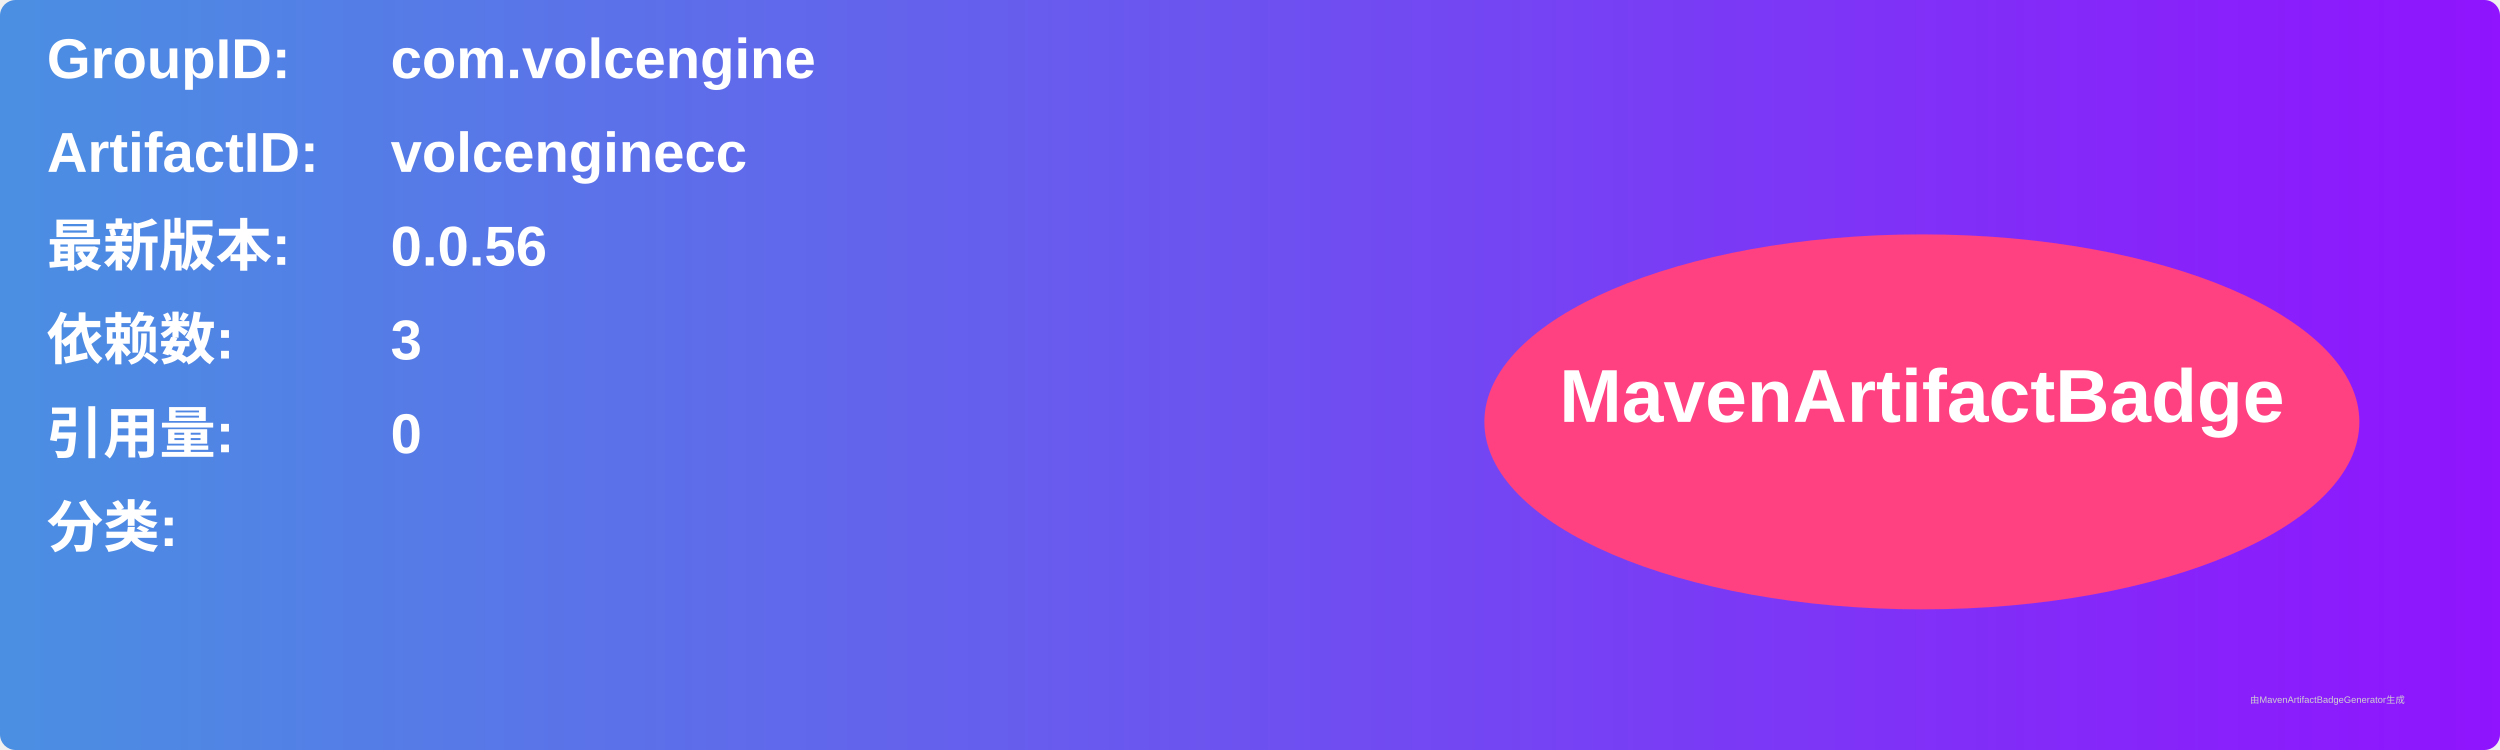
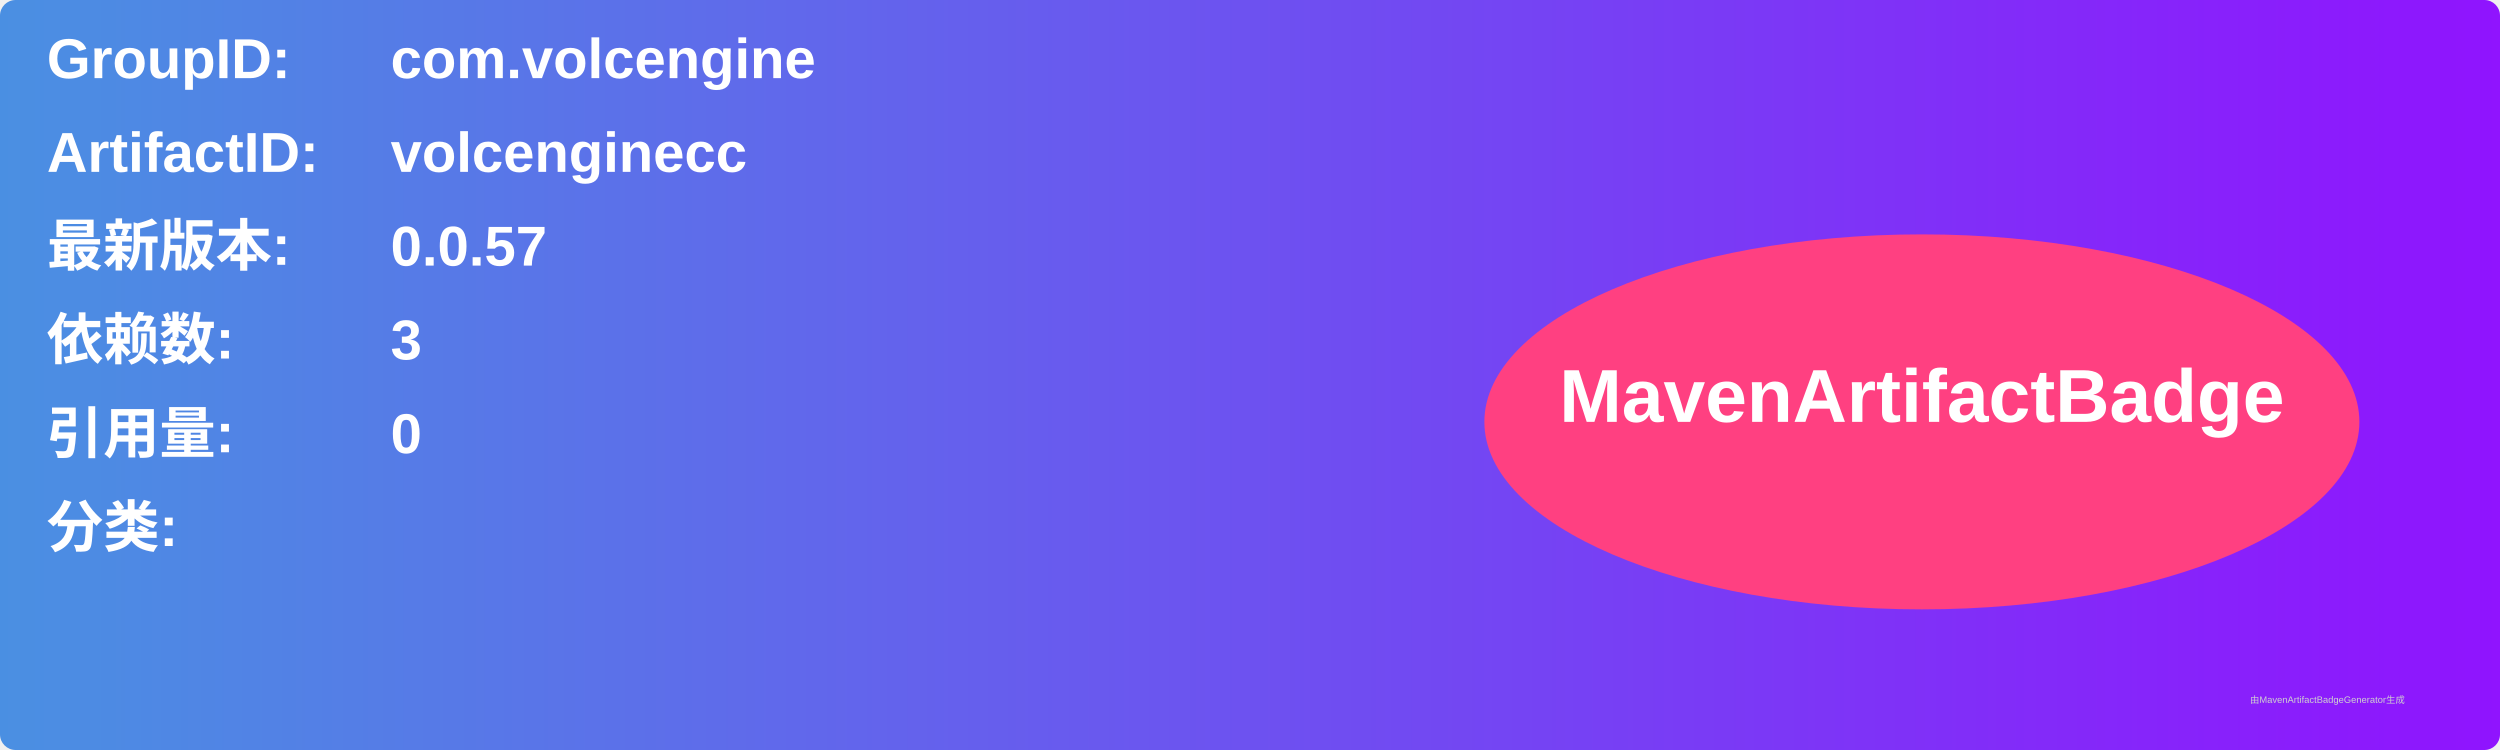
<svg xmlns="http://www.w3.org/2000/svg" width="800" height="240" viewBox="0 0 800 240">
  <linearGradient id="grad" x1="0%" y1="0%" x2="100%" y2="0%">
    <stop offset="0%" stop-color="#4a90e2" />
    <stop offset="100%" stop-color="#9013fe" />
  </linearGradient>
  <rect width="100%" height="100%" rx="5" ry="5" fill="url(#grad)" />
  <g transform="translate(15, 15)">
    <text x="0" y="10" font-family="Arial" font-size="18" fill="white" font-weight="bold" width="260">GroupID:</text>
    <text x="110" y="10" font-family="Arial" font-size="18" fill="white" font-weight="bold" width="460">com.volcengine</text>
    <text x="0" y="40" font-family="Arial" font-size="18" fill="white" font-weight="bold" width="260">ArtifactID:</text>
    <text x="110" y="40" font-family="Arial" font-size="18" fill="white" font-weight="bold" width="460">volcenginecc</text>
    <text x="0" y="70" font-family="Arial" font-size="18" fill="white" font-weight="bold">最新版本:</text>
    <text x="110" y="70" font-family="Arial" font-size="18" fill="white" font-weight="bold">
-       <tspan font-weight="bold">0.0.56</tspan>
+       <tspan font-weight="bold">0.0.57</tspan>
    </text>
    <text x="0" y="100" font-family="Arial" font-size="18" fill="white" font-weight="bold">依赖数: </text>
    <text x="110" y="100" font-family="Arial" font-size="18" fill="white">
      <tspan font-weight="bold">3</tspan>
    </text>
    <text x="0" y="130" font-family="Arial" font-size="18" fill="white" font-weight="bold">引用量: </text>
    <text x="110" y="130" font-family="Arial" font-size="18" fill="white">
      <tspan font-weight="bold">0</tspan>
    </text>
    <text x="0" y="160" font-family="Arial" font-size="18" fill="white" font-weight="bold">分类:</text>
    <text x="10" y="190" font-family="Arial" font-size="10" fill="white">
      <tspan font-weight="bold" />
    </text>
    <ellipse cx="600" cy="120" rx="140" ry="60" fill="#ff4081" />
    <text x="600" y="120" text-anchor="middle" font-family="Arial" font-size="24" fill="white" font-weight="bold">MavenArtifactBadge</text>
  </g>
  <text x="720" y="225" font-family="Arial" font-size="3" fill="#d0d0d0">由MavenArtifactBadgeGenerator生成</text>
</svg>
